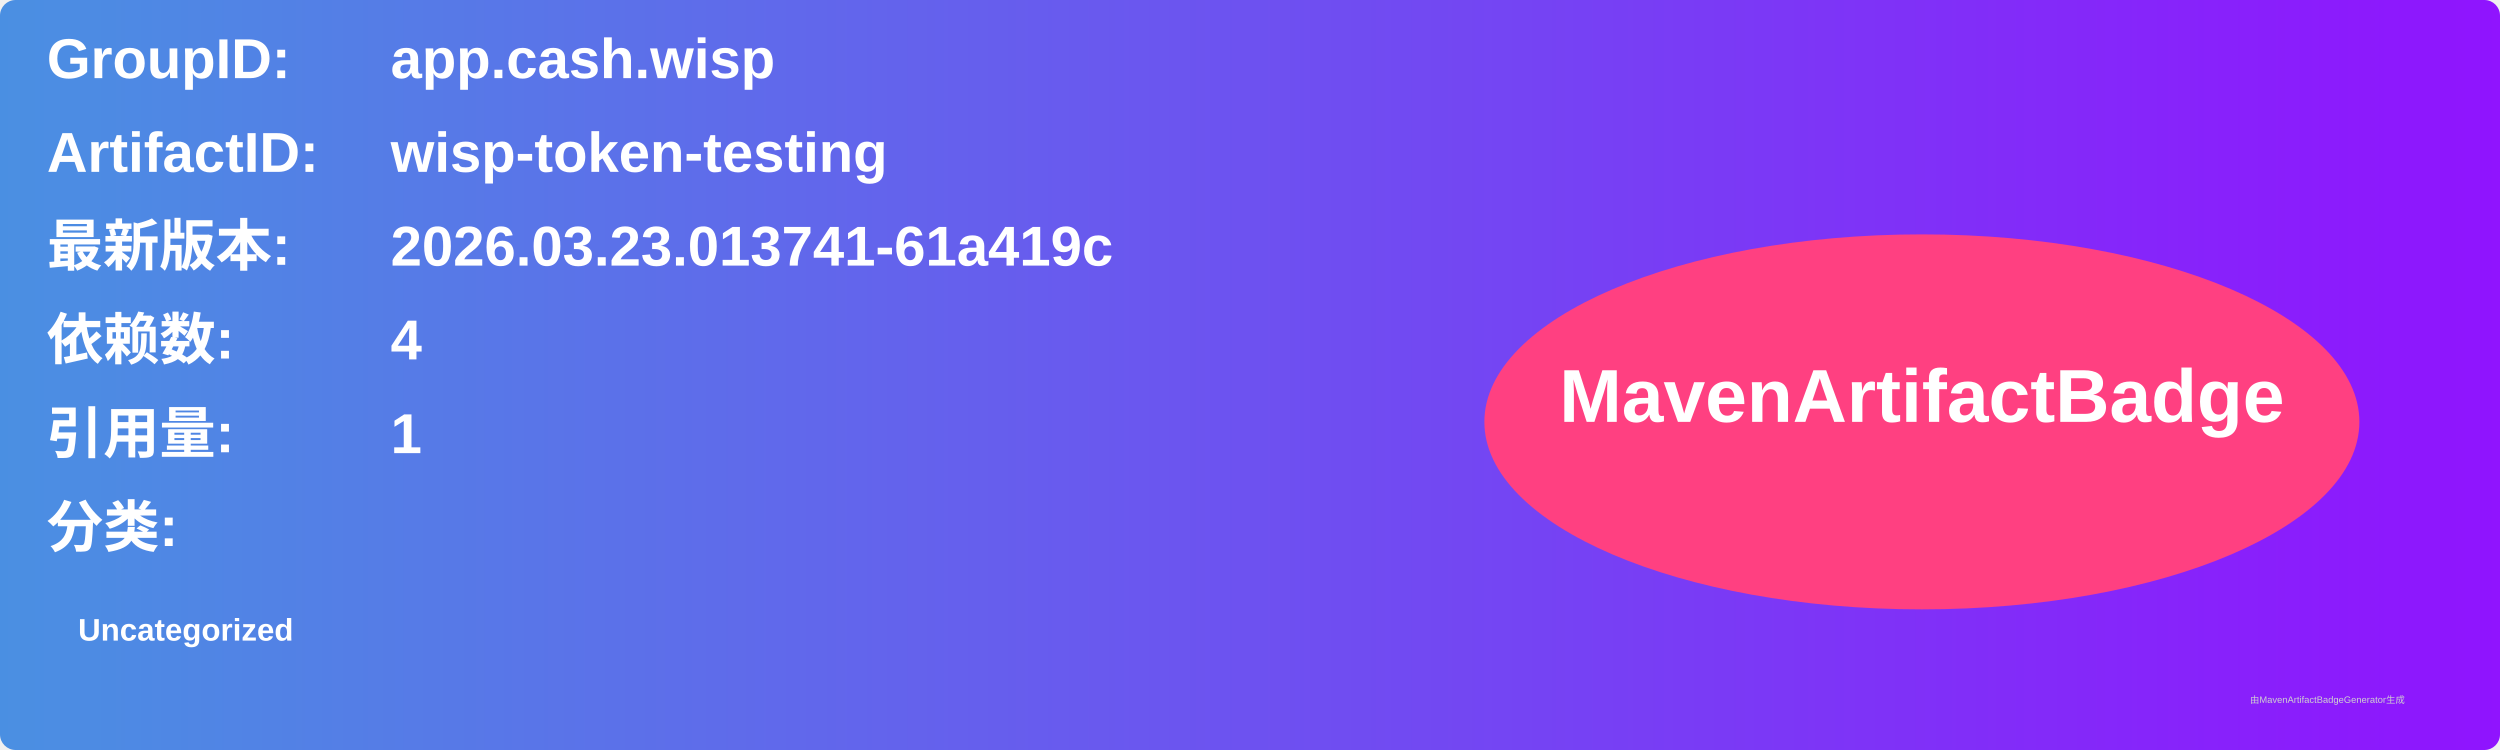
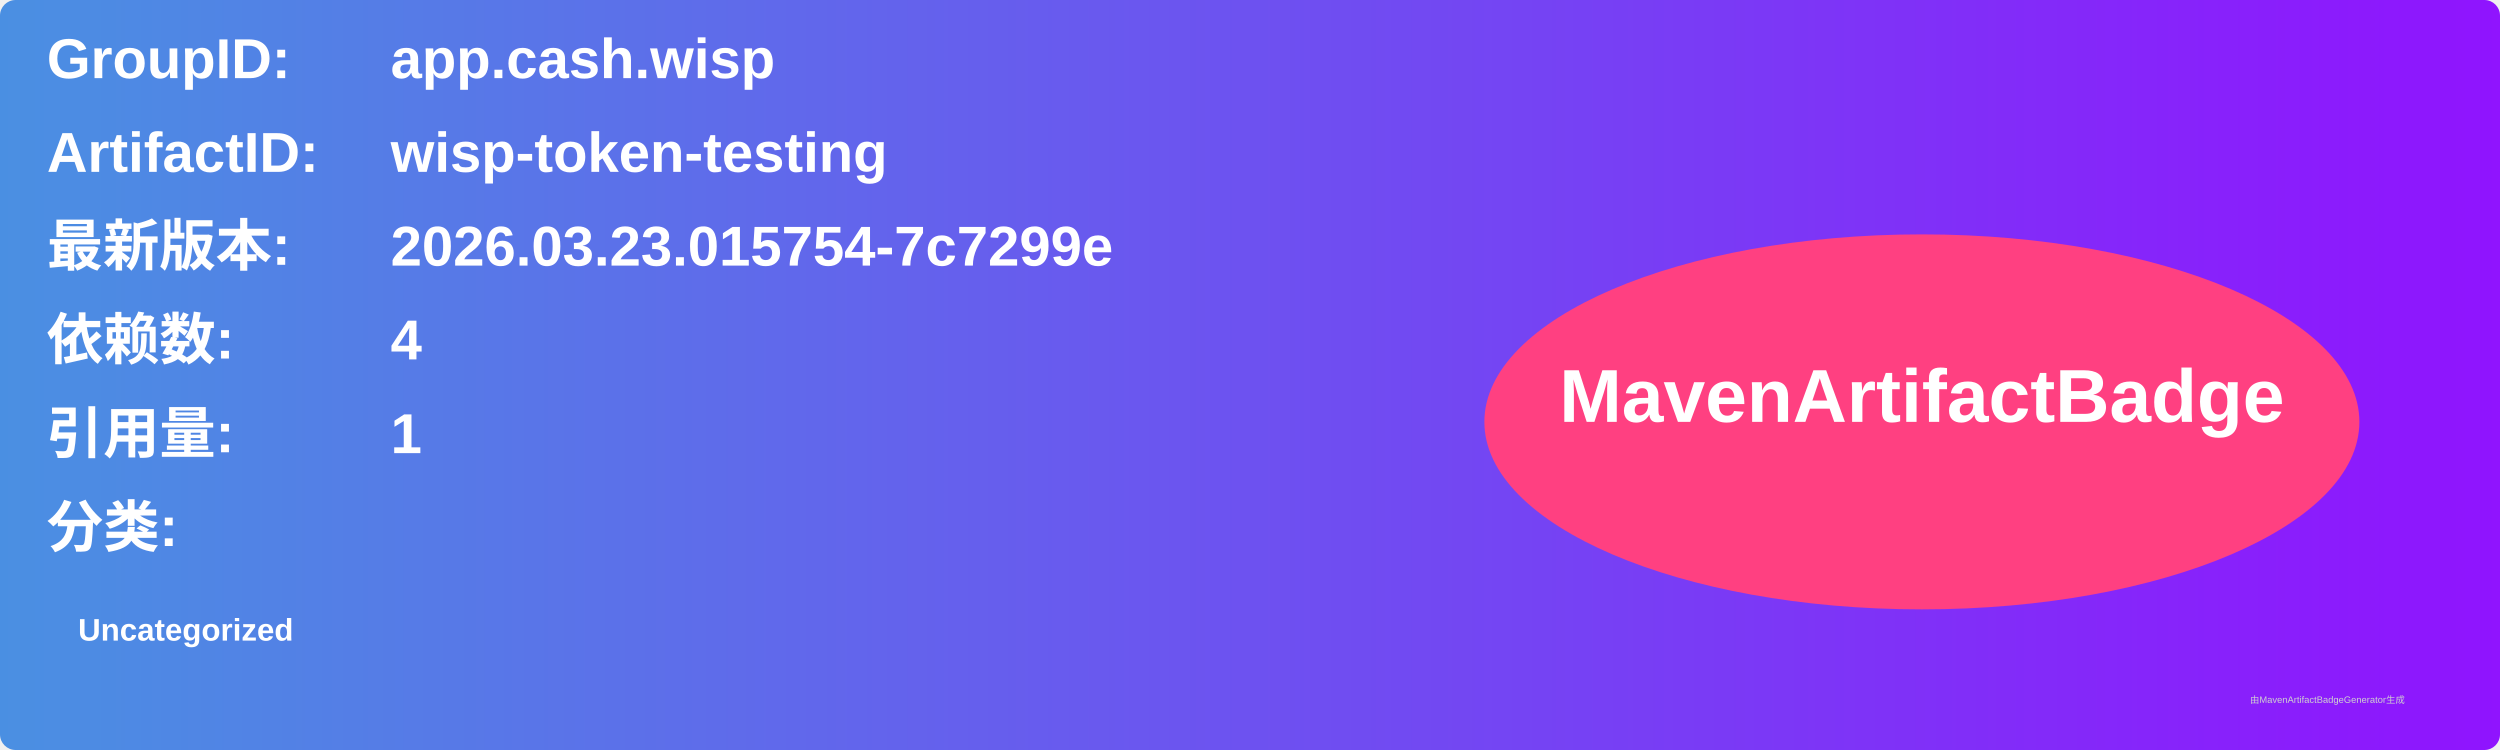
<svg xmlns="http://www.w3.org/2000/svg" width="800" height="240" viewBox="0 0 800 240">
  <linearGradient id="grad" x1="0%" y1="0%" x2="100%" y2="0%">
    <stop offset="0%" stop-color="#4a90e2" />
    <stop offset="100%" stop-color="#9013fe" />
  </linearGradient>
  <rect width="100%" height="100%" rx="5" ry="5" fill="url(#grad)" />
  <g transform="translate(15, 15)">
    <text x="0" y="10" font-family="Arial" font-size="18" fill="white" font-weight="bold" width="260">GroupID:</text>
    <text x="110" y="10" font-family="Arial" font-size="18" fill="white" font-weight="bold" width="460">app.cash.wisp</text>
    <text x="0" y="40" font-family="Arial" font-size="18" fill="white" font-weight="bold" width="260">ArtifactID:</text>
    <text x="110" y="40" font-family="Arial" font-size="18" fill="white" font-weight="bold" width="460">wisp-token-testing</text>
    <text x="0" y="70" font-family="Arial" font-size="18" fill="white" font-weight="bold">最新版本:</text>
    <text x="110" y="70" font-family="Arial" font-size="18" fill="white" font-weight="bold">
-       <tspan font-weight="bold">2026.03.23.013741-61a419c</tspan>
+       <tspan font-weight="bold">2026.03.23.015754-7c7299e</tspan>
    </text>
    <text x="0" y="100" font-family="Arial" font-size="18" fill="white" font-weight="bold">依赖数: </text>
    <text x="110" y="100" font-family="Arial" font-size="18" fill="white">
      <tspan font-weight="bold">4</tspan>
    </text>
    <text x="0" y="130" font-family="Arial" font-size="18" fill="white" font-weight="bold">引用量: </text>
    <text x="110" y="130" font-family="Arial" font-size="18" fill="white">
      <tspan font-weight="bold">1</tspan>
    </text>
    <text x="0" y="160" font-family="Arial" font-size="18" fill="white" font-weight="bold">分类:</text>
    <text x="10" y="190" font-family="Arial" font-size="10" fill="white">
      <tspan font-weight="bold">Uncategorized</tspan>
    </text>
    <ellipse cx="600" cy="120" rx="140" ry="60" fill="#ff4081" />
    <text x="600" y="120" text-anchor="middle" font-family="Arial" font-size="24" fill="white" font-weight="bold">MavenArtifactBadge</text>
  </g>
  <text x="720" y="225" font-family="Arial" font-size="3" fill="#d0d0d0">由MavenArtifactBadgeGenerator生成</text>
</svg>
